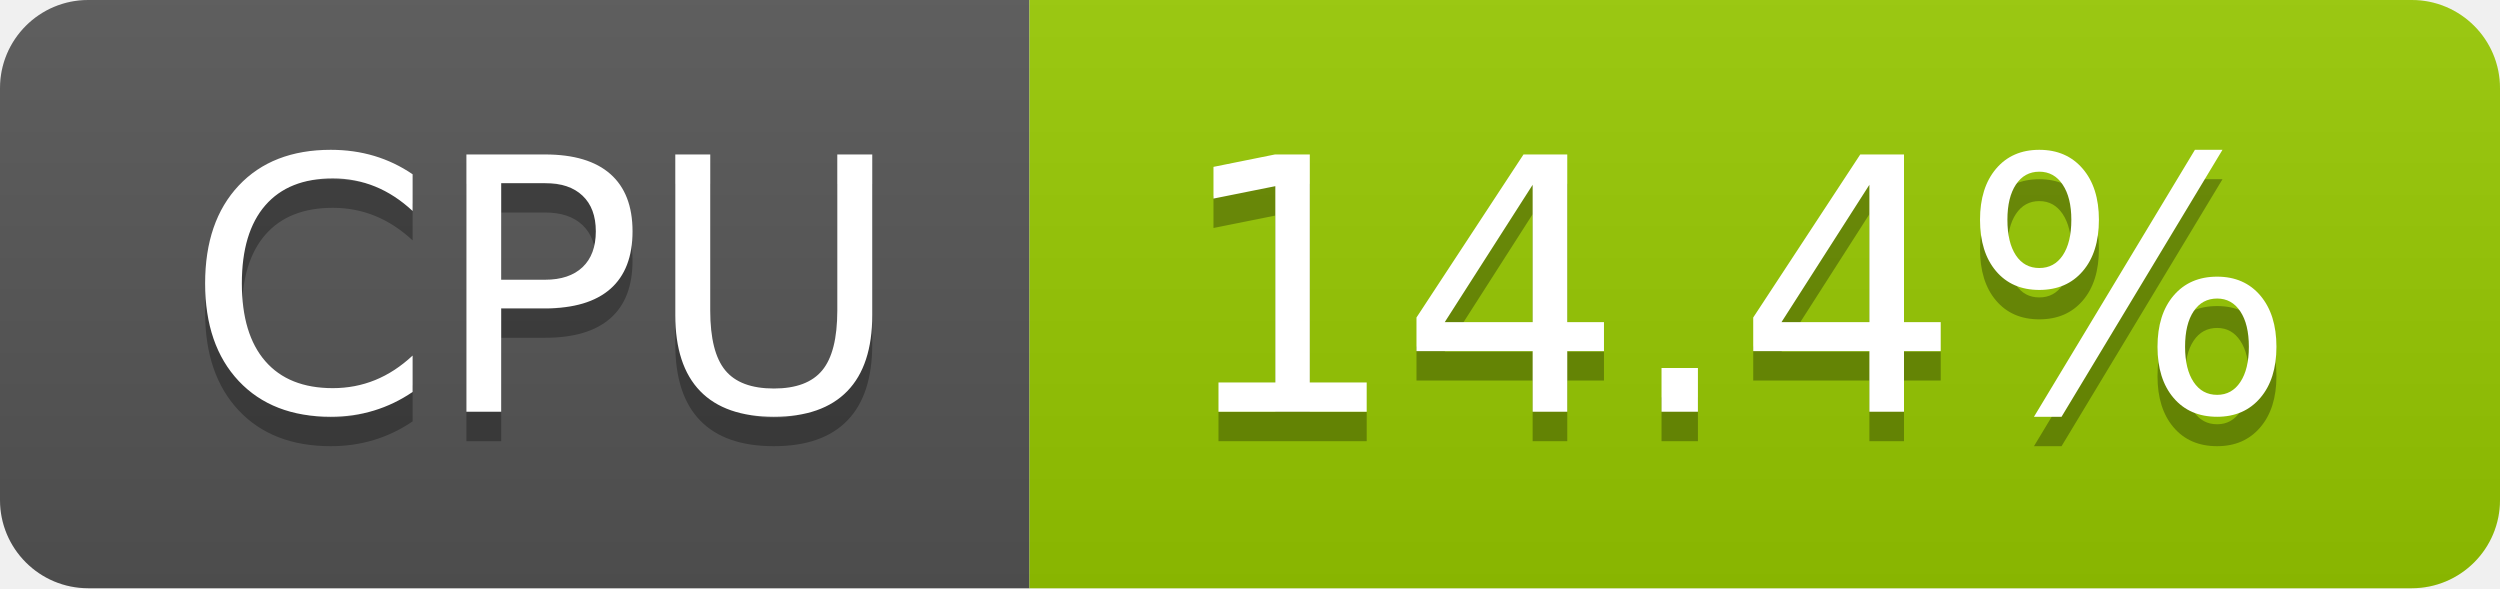
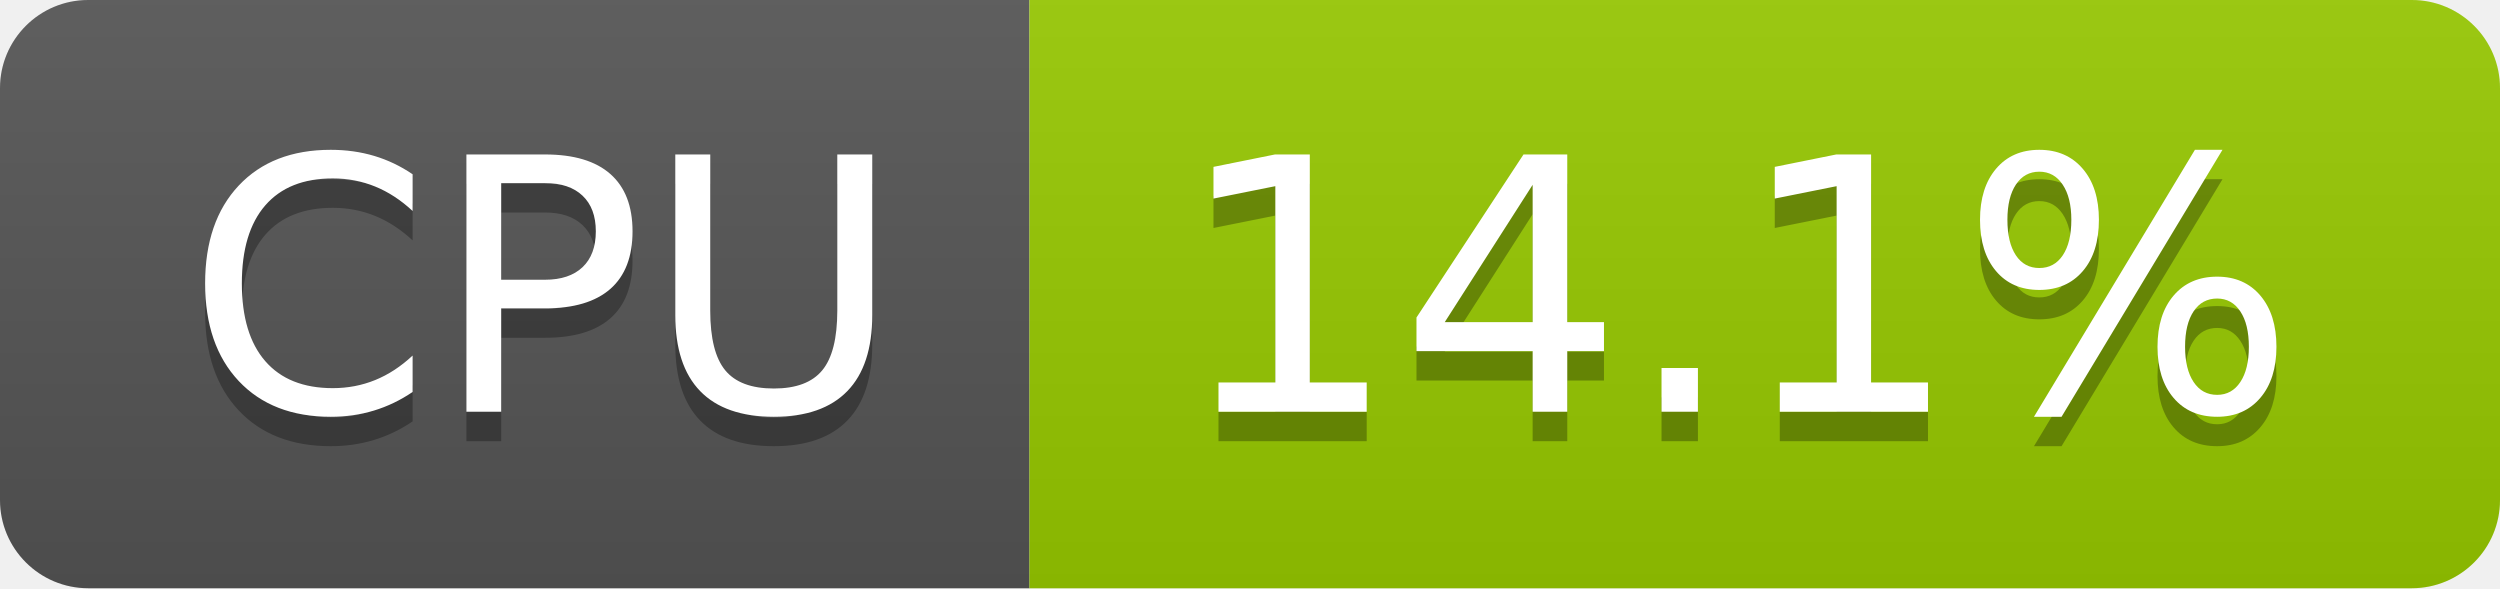
- <svg xmlns="http://www.w3.org/2000/svg" width="85" height="20" role="img" aria-label="CPU: 14.4%">
+ <svg xmlns="http://www.w3.org/2000/svg" width="85" height="20" role="img" aria-label="CPU: 14.1%">
  <linearGradient id="s" x2="0" y2="100%">
    <stop offset="0" stop-color="#bbb" stop-opacity=".1" />
    <stop offset="1" stop-opacity=".1" />
  </linearGradient>
  <clipPath id="r">
    <rect width="85" height="20" rx="3" fill="#fff" />
  </clipPath>
  <g clip-path="url(#r)">
    <rect width="35" height="20" fill="#555" />
    <rect x="35" width="50" height="20" fill="#97ca00" />
    <rect width="85" height="20" fill="url(#s)" />
  </g>
  <g fill="#fff" text-anchor="middle" font-family="Verdana,Geneva,DejaVu Sans,sans-serif" text-rendering="geometricPrecision" font-size="120">
    <text aria-hidden="true" x="185" y="150" fill="#010101" fill-opacity=".3" transform="scale(.1)" textLength="247">CPU</text>
    <text x="185" y="140" transform="scale(.1)" fill="#fff" textLength="247">CPU</text>
-     <text aria-hidden="true" x="590" y="150" fill="#010101" fill-opacity=".3" transform="scale(.1)" textLength="390">14.4%</text>
-     <text x="590" y="140" transform="scale(.1)" fill="#fff" textLength="390">14.4%</text>
+     <text aria-hidden="true" x="590" y="150" fill="#010101" fill-opacity=".3" transform="scale(.1)" textLength="390">14.1%</text>
+     <text x="590" y="140" transform="scale(.1)" fill="#fff" textLength="390">14.1%</text>
  </g>
</svg>
